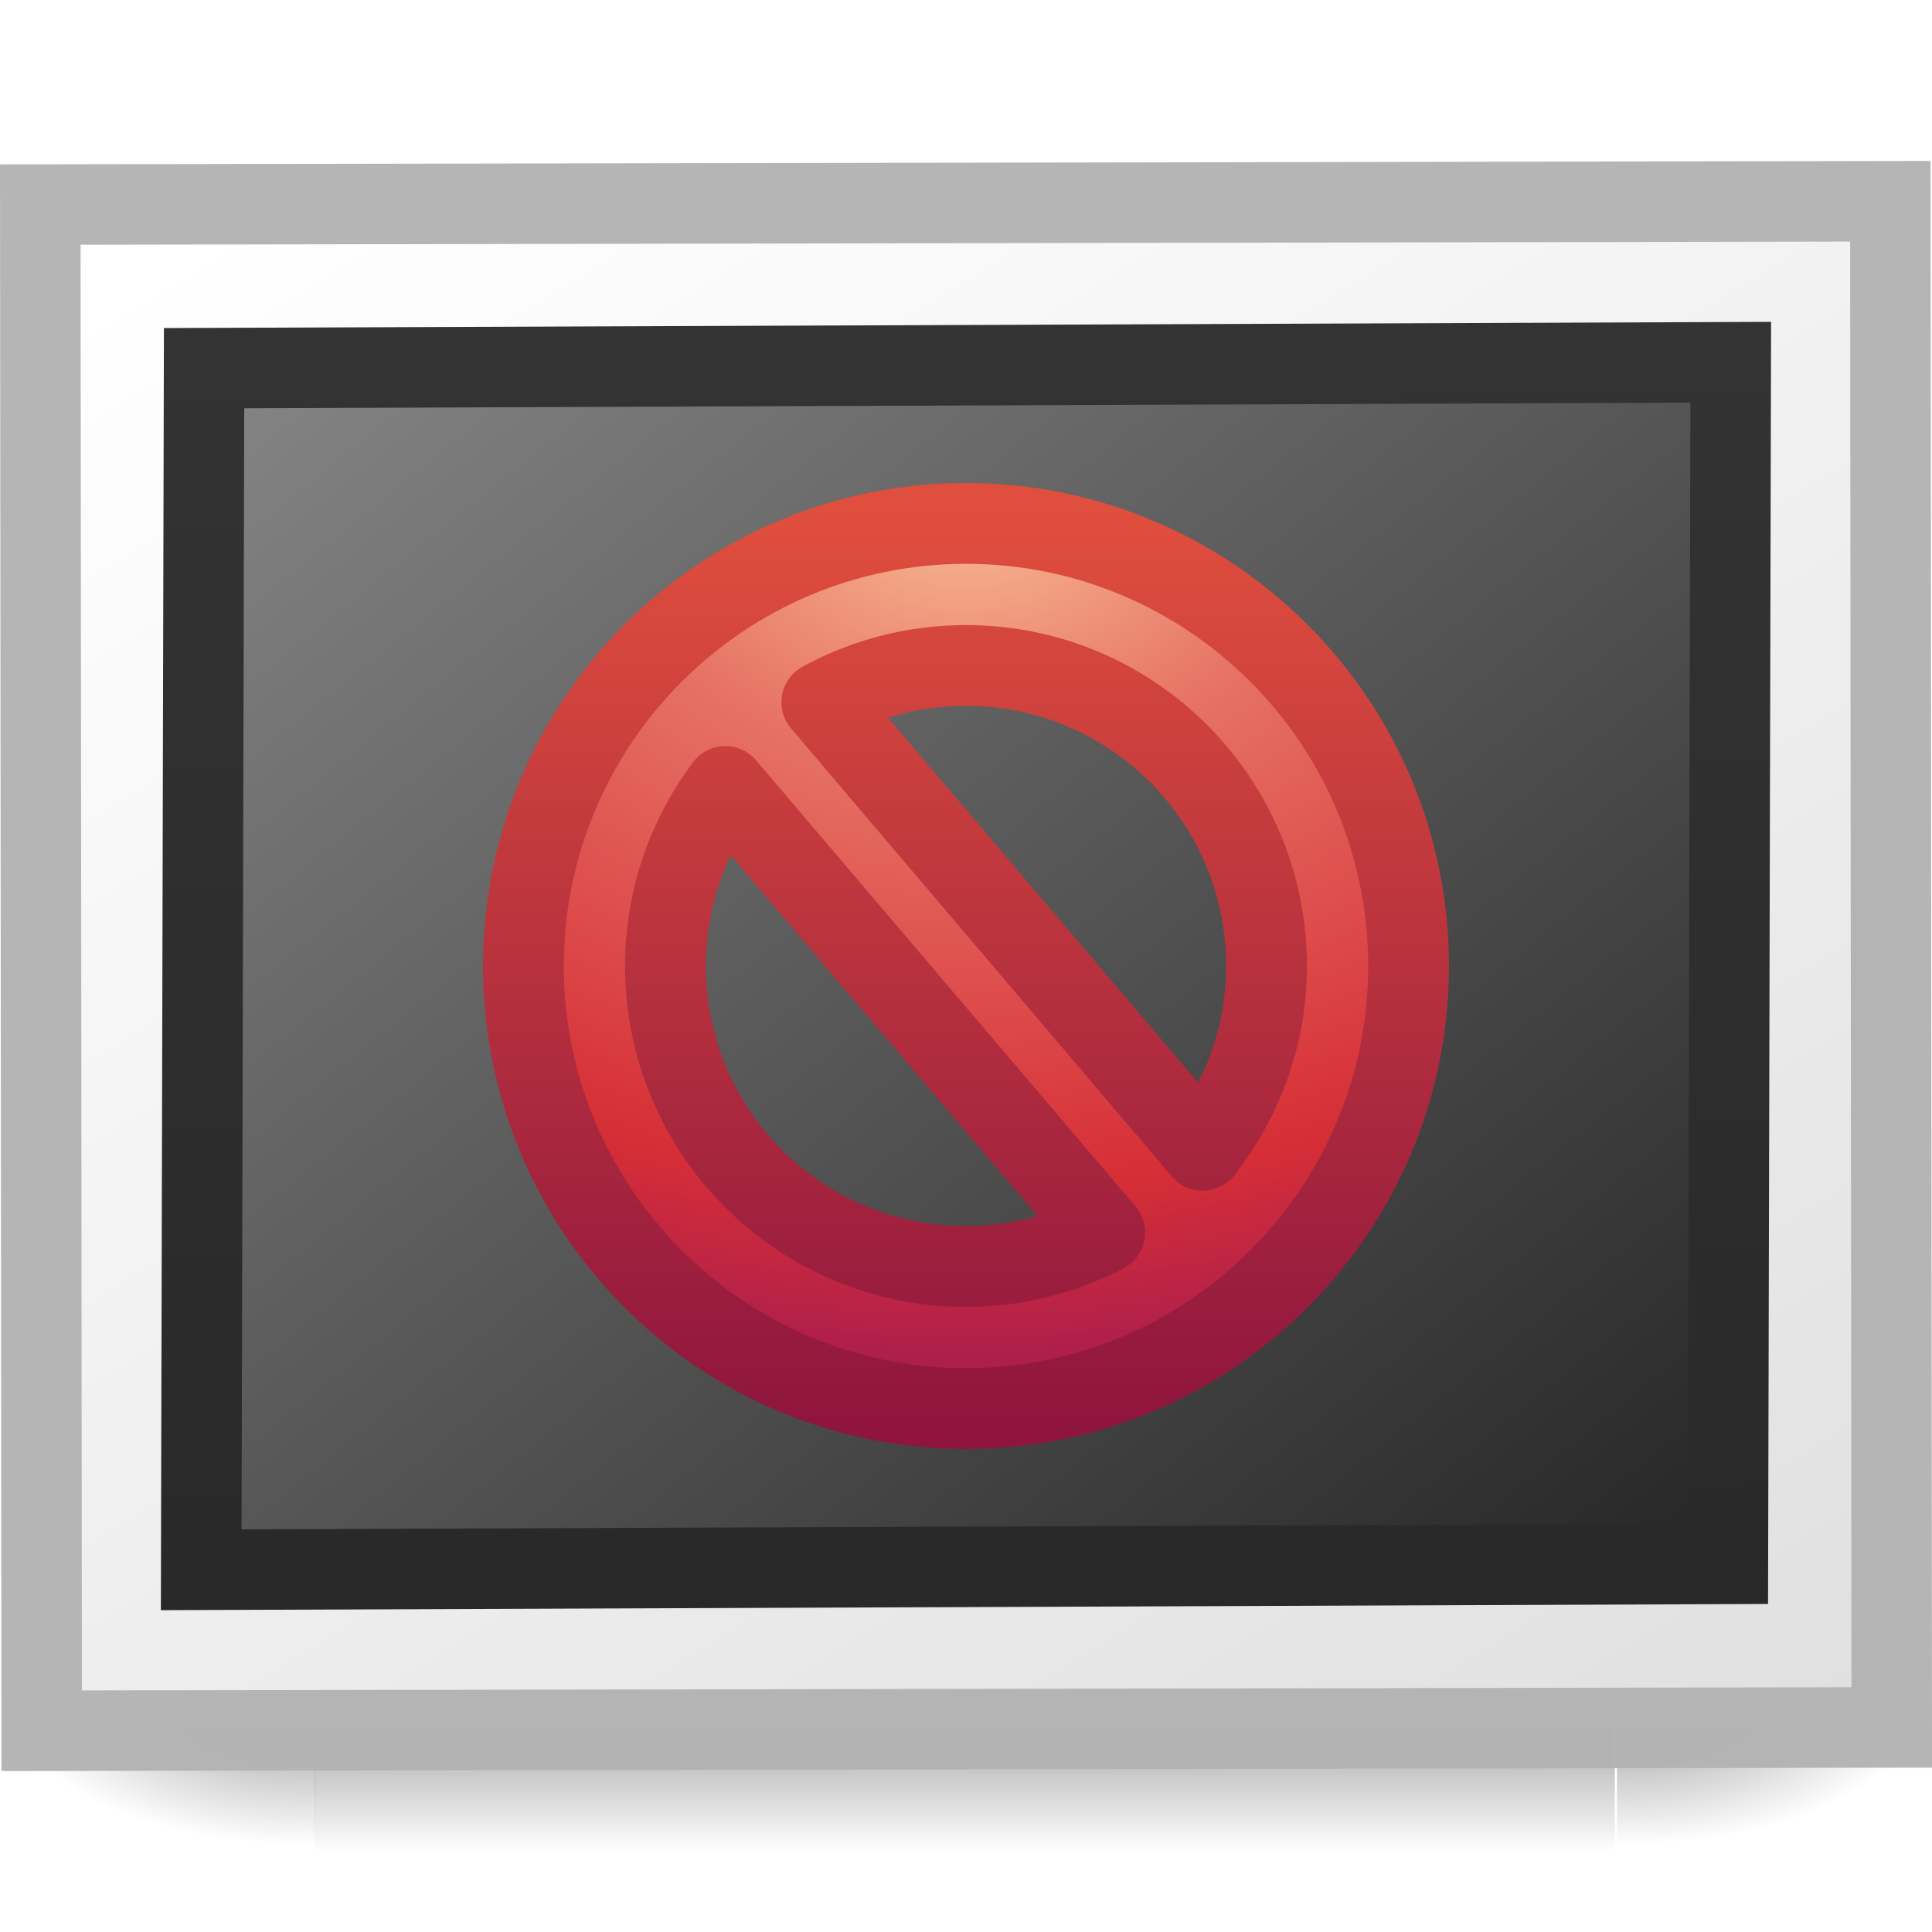
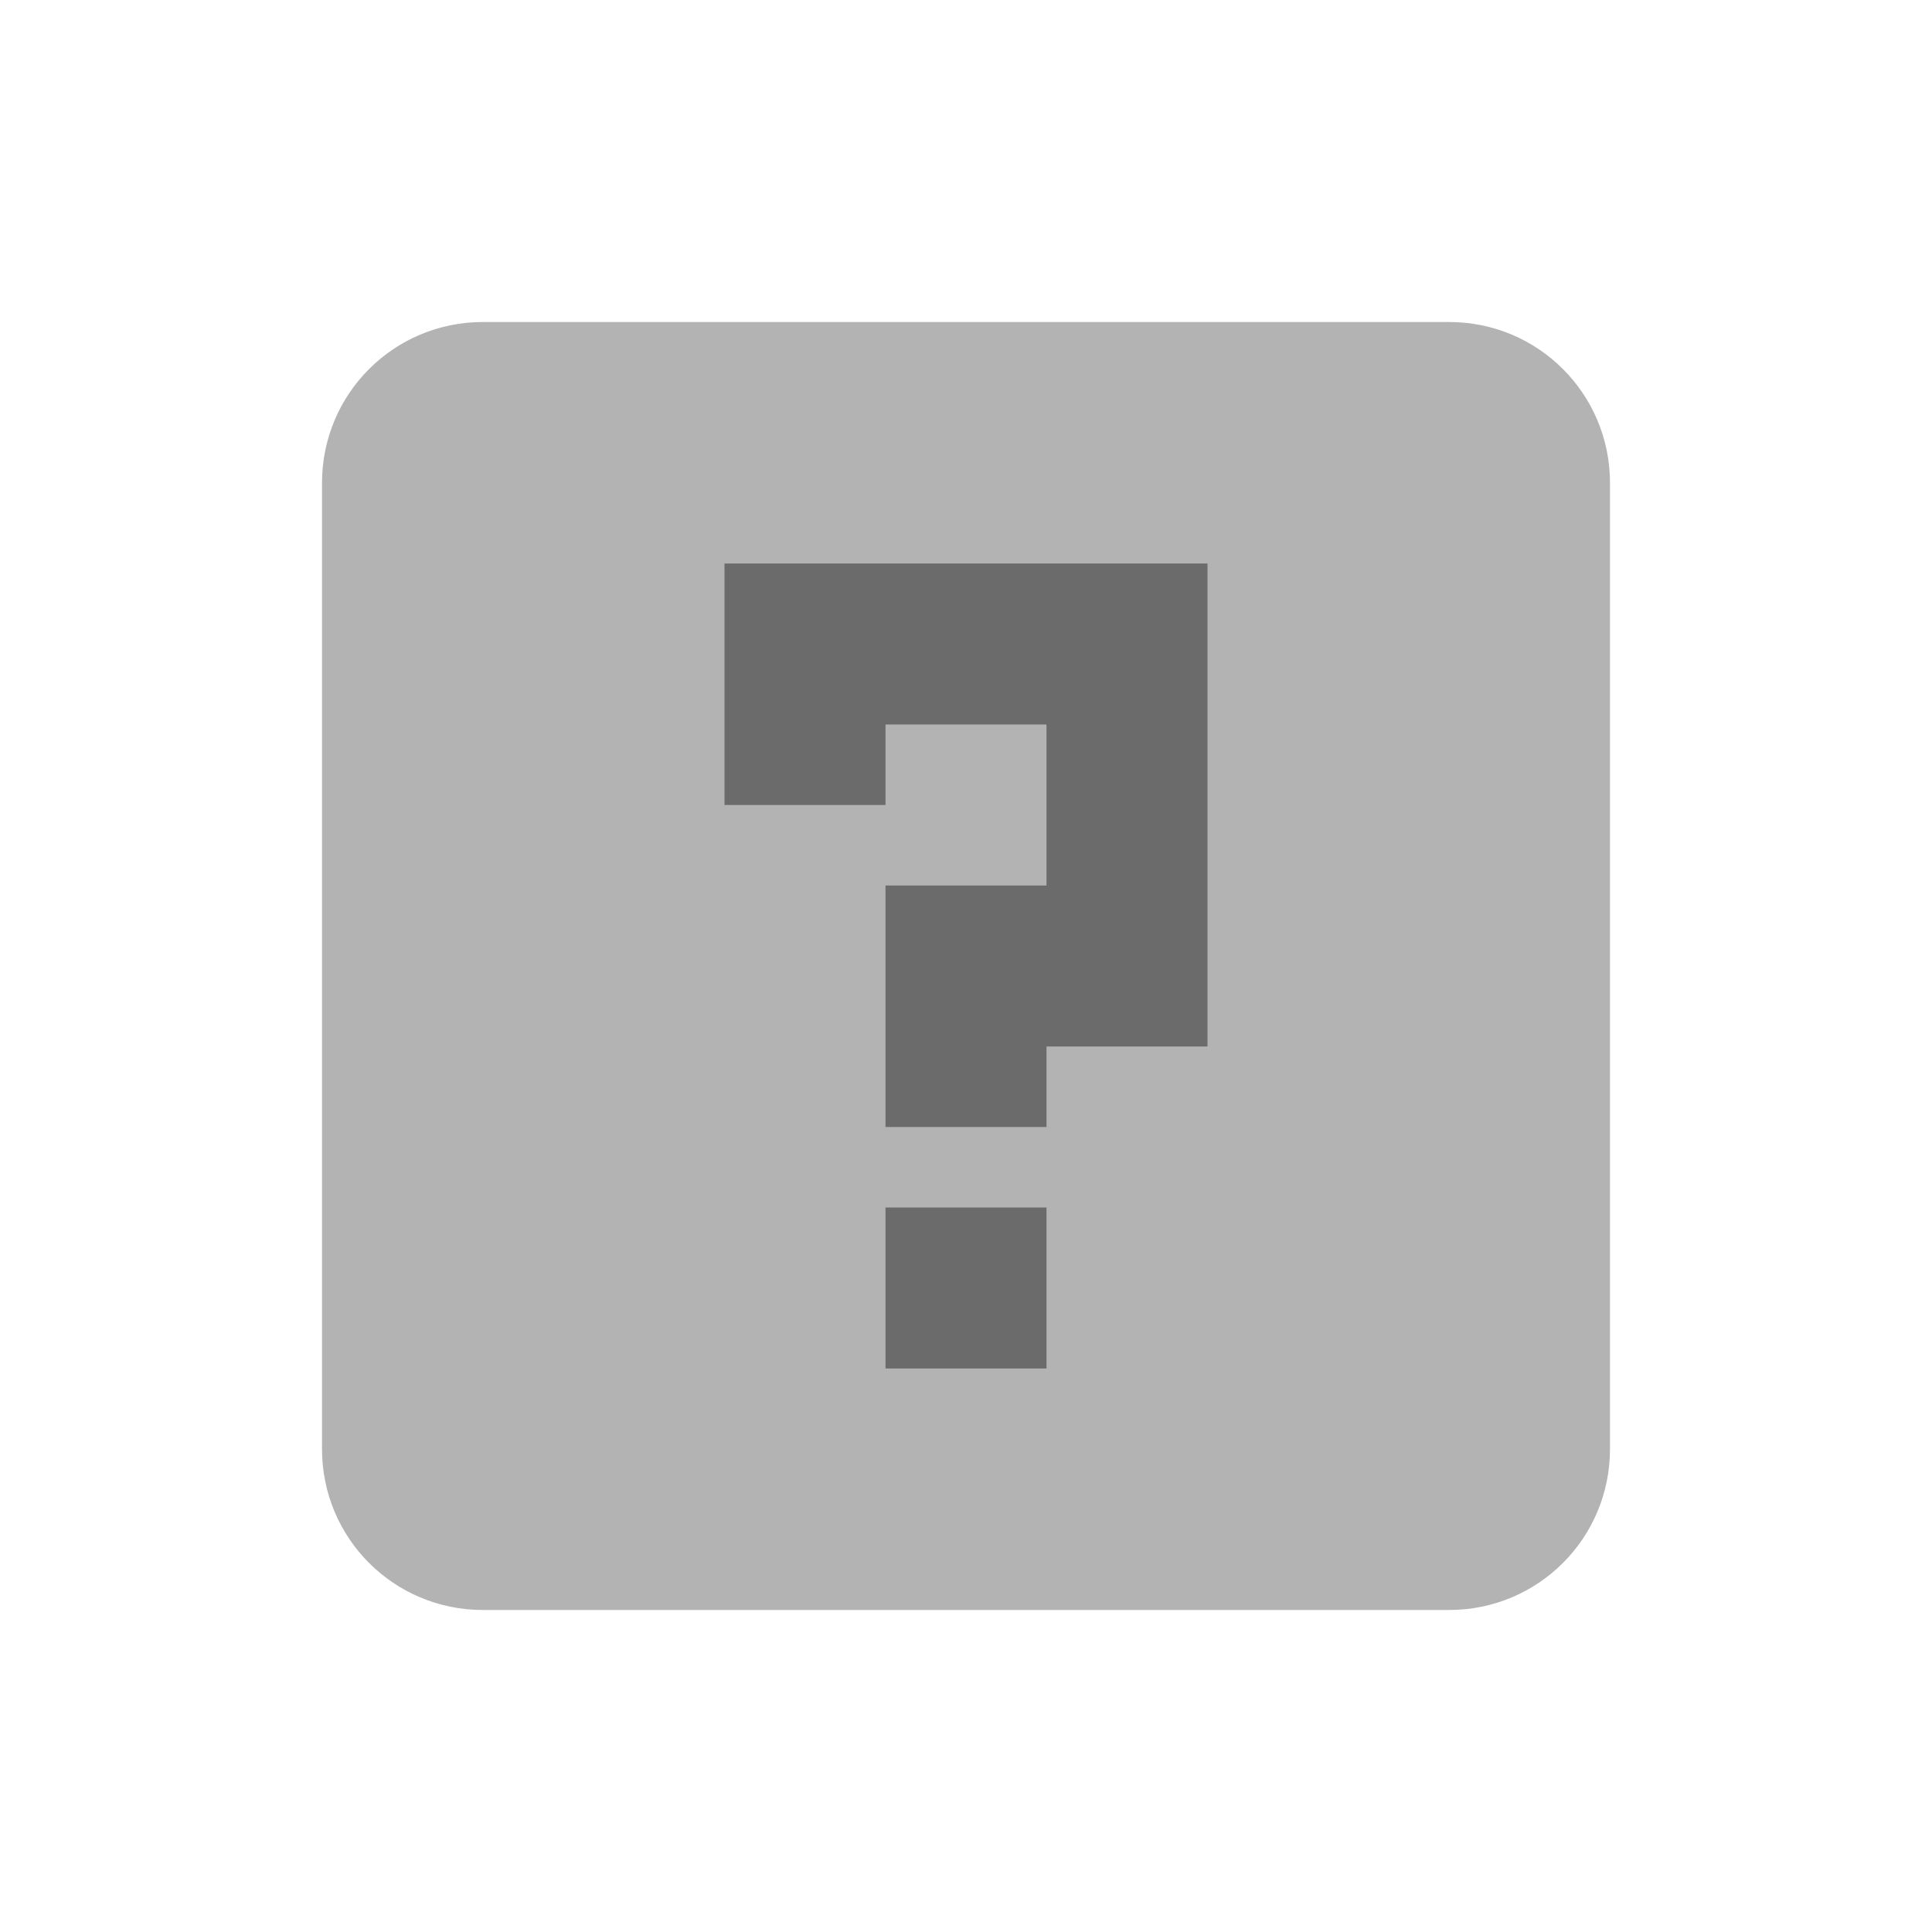
- <svg xmlns="http://www.w3.org/2000/svg" xmlns:xlink="http://www.w3.org/1999/xlink" id="svg2" height="24" width="24" version="1.0">
+ <svg xmlns="http://www.w3.org/2000/svg" id="svg2" height="24" width="24" version="1.0">
  <defs id="defs4">
-     <linearGradient id="linearGradient2523" y2="-40.164" gradientUnits="userSpaceOnUse" x2="-24.098" gradientTransform="matrix(.54286 0 0 .55556 1.0357 3.004)" y1="-13.091" x1="-24.032">
-       <stop id="stop3796" style="stop-color:#333" offset="0" />
-       <stop id="stop3798" style="stop-color:#292929" offset="1" />
+     <radialGradient id="radialGradient2499" gradientUnits="userSpaceOnUse" cy="4.625" cx="62.625" gradientTransform="matrix(1.1294 0 0 .28235 -58.729 19.694)" r="10.625">
+       <stop id="stop8840" offset="0" />
+       <stop id="stop8842" style="stop-opacity:0" offset="1" />
+     </radialGradient>
+     <linearGradient id="linearGradient2496" y2="3.082" gradientUnits="userSpaceOnUse" x2="18.379" gradientTransform="matrix(.51604 0 0 .51604 -.38499 -.38499)" y1="44.98" x1="18.379">
+       <stop id="stop2492" style="stop-color:#791235" offset="0" />
+       <stop id="stop2494" style="stop-color:#dd3b27" offset="1" />
    </linearGradient>
-     <linearGradient id="linearGradient2521" y2="92.824" gradientUnits="userSpaceOnUse" x2="105.37" gradientTransform="matrix(.23913 0 0 .19017 -28.248 -22.92)" y1="17.333" x1="28.938">
-       <stop id="stop3790" style="stop-color:#262626" offset="0" />
-       <stop id="stop3792" style="stop-color:#828282" offset="1" />
+     <radialGradient id="radialGradient2494" gradientUnits="userSpaceOnUse" cy="3.99" cx="23.896" gradientTransform="matrix(0 1.2316 -1.6257 0 18.487 -28.721)" r="20.397">
+       <stop id="stop3244" style="stop-color:#f8b17e" offset="0" />
+       <stop id="stop3246" style="stop-color:#e35d4f" offset=".262" />
+       <stop id="stop3248" style="stop-color:#c6262e" offset=".661" />
+       <stop id="stop3250" style="stop-color:#690b54" offset="1" />
+     </radialGradient>
+     <linearGradient id="linearGradient2491" y2="5.468" gradientUnits="userSpaceOnUse" x2="63.397" gradientTransform="matrix(1.0863 0 0 1.0862 -55.567 15.814)" y1="-12.489" x1="63.397">
+       <stop id="stop4875" style="stop-color:#fff" offset="0" />
+       <stop id="stop4877" style="stop-color:#fff;stop-opacity:0" offset="1" />
    </linearGradient>
-     <linearGradient id="linearGradient2526" y2="14.029" gradientUnits="userSpaceOnUse" x2="25.818" gradientTransform="matrix(.25895 0 0 .18538 -29.552 -23.92)" y1="110.28" x1="108.26">
-       <stop id="stop3802" style="stop-color:#fff" offset="0" />
-       <stop id="stop3804" style="stop-color:#e0e0e0" offset="1" />
-     </linearGradient>
-     <radialGradient id="radialGradient2518" xlink:href="#linearGradient5060" gradientUnits="userSpaceOnUse" cy="486.65" cx="605.71" gradientTransform="matrix(-.031427 0 0 .015081 -2.8127 20.025)" r="117.14" />
-     <linearGradient id="linearGradient5060">
-       <stop id="stop5062" offset="0" />
-       <stop id="stop5064" style="stop-opacity:0" offset="1" />
-     </linearGradient>
-     <radialGradient id="radialGradient2516" xlink:href="#linearGradient5060" gradientUnits="userSpaceOnUse" cy="486.65" cx="605.71" gradientTransform="matrix(.031427 0 0 .015081 -24.518 20.025)" r="117.14" />
-     <linearGradient id="linearGradient2514" y2="609.51" gradientUnits="userSpaceOnUse" x2="302.86" gradientTransform="matrix(.033453 0 0 .015081 -25.772 20.025)" y1="366.65" x1="302.86">
-       <stop id="stop5050" style="stop-opacity:0" offset="0" />
-       <stop id="stop5056" offset=".5" />
-       <stop id="stop5052" style="stop-opacity:0" offset="1" />
-     </linearGradient>
-     <linearGradient id="linearGradient2471-622" y2="3.082" gradientUnits="userSpaceOnUse" x2="18.379" gradientTransform="matrix(.27027 0 0 .27027 5.5136 5.5136)" y1="44.98" x1="18.379">
-       <stop id="stop2699" style="stop-color:#8f153e" offset="0" />
-       <stop id="stop2701" style="stop-color:#e04e3d" offset="1" />
-     </linearGradient>
-     <radialGradient id="radialGradient2469-761" gradientUnits="userSpaceOnUse" cy="3.99" cx="23.896" gradientTransform="matrix(0 .64503 -.85143 0 15.397 -9.3267)" r="20.397">
-       <stop id="stop2689" style="stop-color:#f9bf96" offset="0" />
-       <stop id="stop2691" style="stop-color:#e67164" offset=".262" />
-       <stop id="stop2693" style="stop-color:#d62e36" offset=".661" />
-       <stop id="stop2695" style="stop-color:#800d66" offset="1" />
-     </radialGradient>
  </defs>
-   <g id="layer1">
-     <g id="g2821">
-       <g id="g2509" transform="translate(25.665 -6.2167)">
-         <rect id="rect4173" style="opacity:.402;fill:url(#linearGradient2514)" height="3.663" width="16.153" y="25.554" x="-21.758" />
-         <path id="path5058" style="opacity:.402;fill:url(#radialGradient2516)" d="m-5.578 25.554v3.663c1.618 0.007 3.913-0.821 3.913-1.832s-1.806-1.831-3.913-1.831z" />
-         <path id="path5018" style="opacity:.402;fill:url(#radialGradient2518)" d="m-21.753 25.554v3.663c-1.618 0.007-3.912-0.821-3.912-1.832s1.806-1.831 3.912-1.831z" />
-       </g>
-       <rect id="rect3580" style="stroke-opacity:.969;stroke:#b3b3b3;stroke-linecap:round;fill:url(#linearGradient2526)" transform="matrix(-1 .0017897 -.00093019 -1 0 0)" height="18.959" width="22.982" y="-21.501" x="-23.48" />
-       <rect id="rect3582" style="stroke:url(#linearGradient2523);stroke-linecap:round;fill:url(#linearGradient2521)" transform="matrix(-.99999 .0038541 .0023783 -1 0 0)" rx="0" ry="0" height="14.927" width="18.965" y="-19.51" x="-21.511" />
-     </g>
-     <path id="path2555" style="stroke-linejoin:round;stroke:url(#linearGradient2471-622);stroke-linecap:round;stroke-width:1.004;fill:url(#radialGradient2469-761)" d="m12 6.502c-3.034 0-5.498 2.465-5.498 5.498 0 3.034 2.465 5.498 5.498 5.498 3.034 0 5.498-2.464 5.498-5.498 0-3.034-2.464-5.498-5.498-5.498zm0 1.765c2.063 0 3.733 1.671 3.733 3.733 0 0.866-0.3 1.656-0.794 2.289l-4.73-5.566c0.532-0.291 1.142-0.456 1.791-0.456zm-2.99 1.503l4.713 5.541c-0.515 0.268-1.101 0.422-1.723 0.422-2.062 0-3.733-1.67-3.733-3.733 0-0.838 0.278-1.607 0.743-2.23z" />
-   </g>
+   <path style="opacity:0.3;fill:#000000;fill-opacity:1;stroke:none" d="M 6,4 C 4.892,4 4,4.892 4,6 l 0,12 c 0,1.108 0.892,2 2,2 l 12,0 c 1.108,0 2,-0.892 2,-2 L 20,6 C 20,4.892 19.108,4 18,4 z" id="rect3005-8" />
+   <path style="opacity:0.4;fill:#000000;fill-opacity:1;stroke:none" d="m 9,7 6,0 0,6 -2,0 0,1 -2,0 0,-2 0,-1 2,0 0,-2 -2,0 0,1 -2,0 z m 2,8 2,0 0,2 -2,0 z" id="rect3005" />
</svg>
